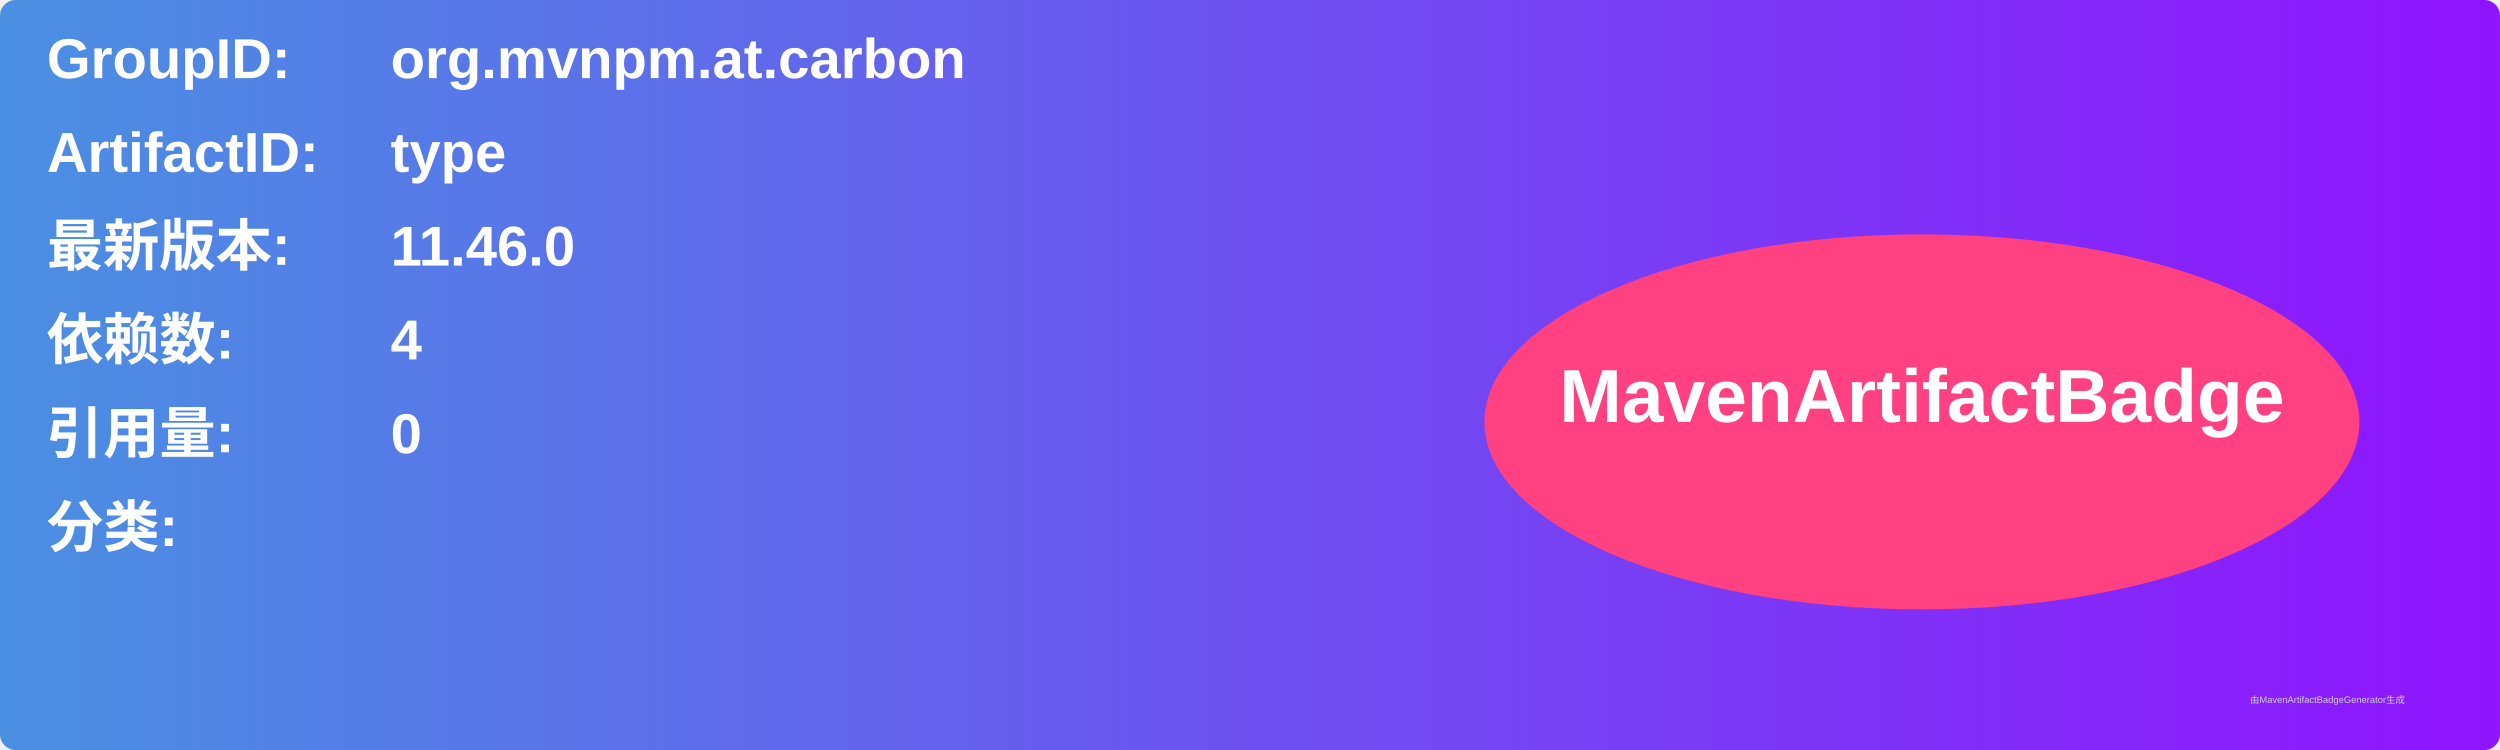
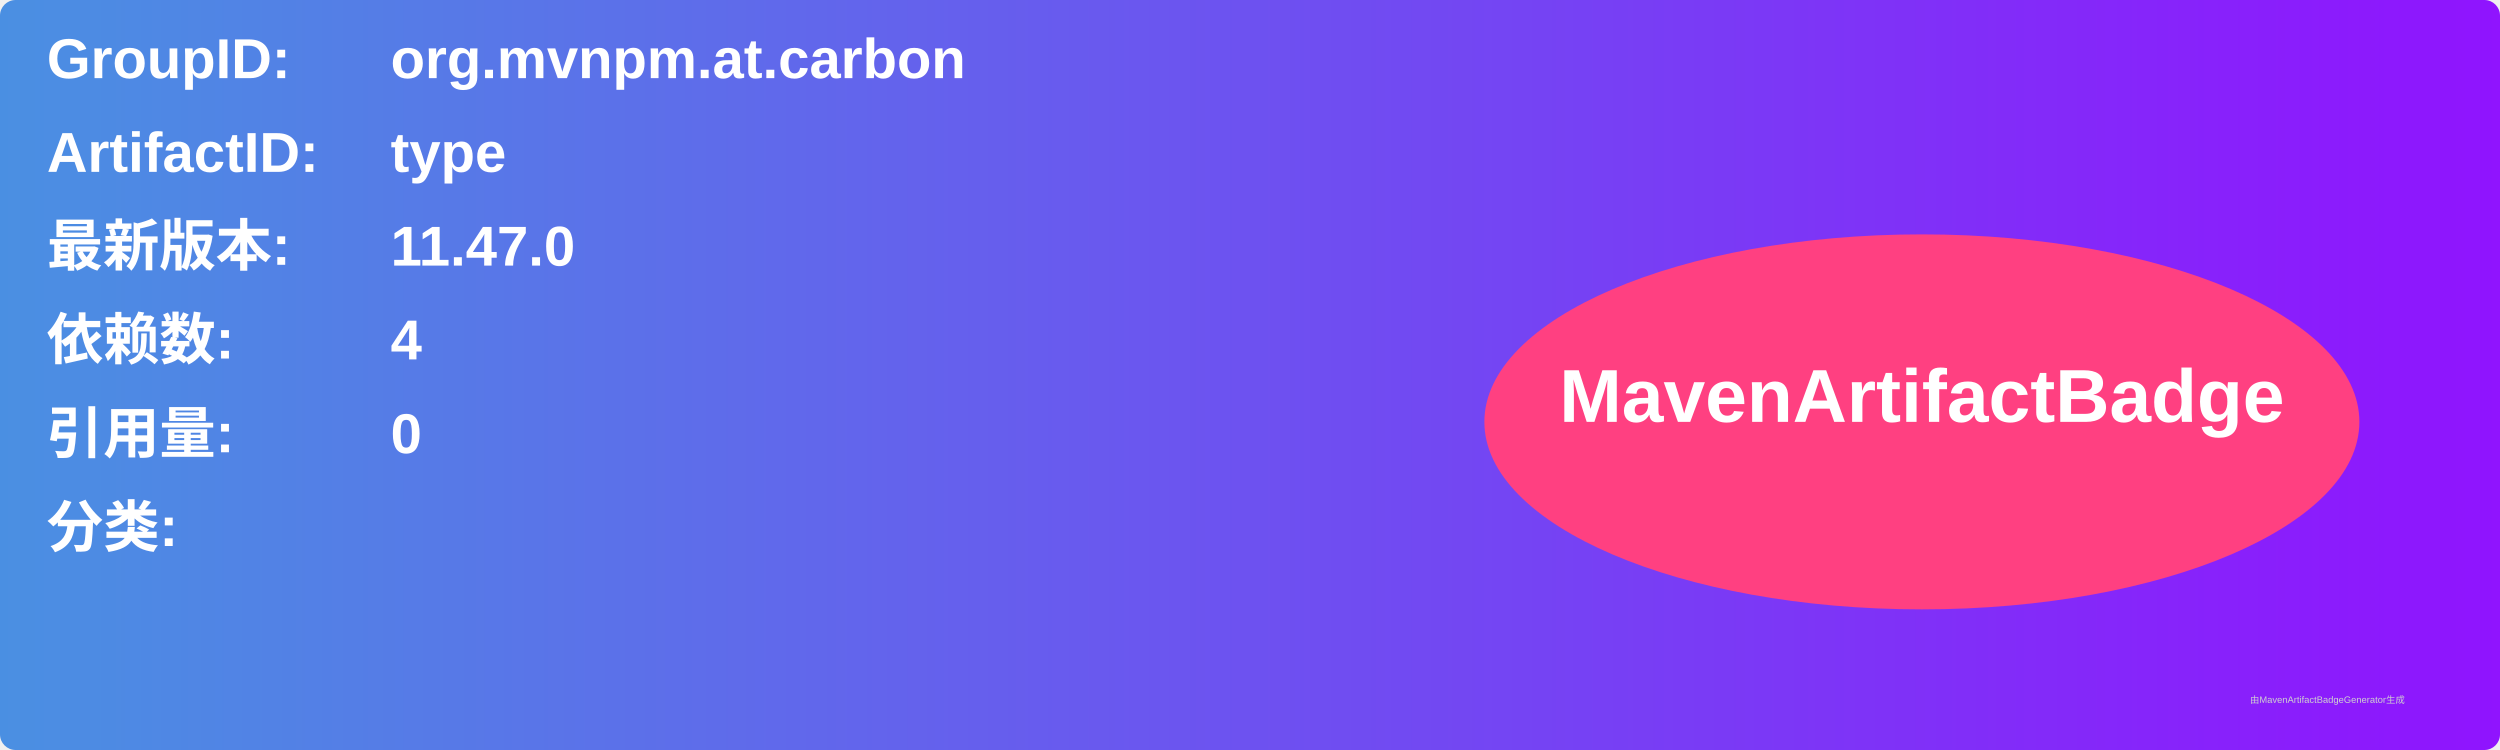
<svg xmlns="http://www.w3.org/2000/svg" width="800" height="240" viewBox="0 0 800 240">
  <linearGradient id="grad" x1="0%" y1="0%" x2="100%" y2="0%">
    <stop offset="0%" stop-color="#4a90e2" />
    <stop offset="100%" stop-color="#9013fe" />
  </linearGradient>
  <rect width="100%" height="100%" rx="5" ry="5" fill="url(#grad)" />
  <g transform="translate(15, 15)">
    <text x="0" y="10" font-family="Arial" font-size="18" fill="white" font-weight="bold" width="260">GroupID:</text>
    <text x="110" y="10" font-family="Arial" font-size="18" fill="white" font-weight="bold" width="460">org.mvnpm.at.carbon</text>
    <text x="0" y="40" font-family="Arial" font-size="18" fill="white" font-weight="bold" width="260">ArtifactID:</text>
    <text x="110" y="40" font-family="Arial" font-size="18" fill="white" font-weight="bold" width="460">type</text>
    <text x="0" y="70" font-family="Arial" font-size="18" fill="white" font-weight="bold">最新版本:</text>
    <text x="110" y="70" font-family="Arial" font-size="18" fill="white" font-weight="bold">
-       <tspan font-weight="bold">11.46.0</tspan>
+       <tspan font-weight="bold">11.47.0</tspan>
    </text>
    <text x="0" y="100" font-family="Arial" font-size="18" fill="white" font-weight="bold">依赖数: </text>
    <text x="110" y="100" font-family="Arial" font-size="18" fill="white">
      <tspan font-weight="bold">4</tspan>
    </text>
    <text x="0" y="130" font-family="Arial" font-size="18" fill="white" font-weight="bold">引用量: </text>
    <text x="110" y="130" font-family="Arial" font-size="18" fill="white">
      <tspan font-weight="bold">0</tspan>
    </text>
    <text x="0" y="160" font-family="Arial" font-size="18" fill="white" font-weight="bold">分类:</text>
    <text x="10" y="190" font-family="Arial" font-size="10" fill="white">
      <tspan font-weight="bold" />
    </text>
    <ellipse cx="600" cy="120" rx="140" ry="60" fill="#ff4081" />
    <text x="600" y="120" text-anchor="middle" font-family="Arial" font-size="24" fill="white" font-weight="bold">MavenArtifactBadge</text>
  </g>
  <text x="720" y="225" font-family="Arial" font-size="3" fill="#d0d0d0">由MavenArtifactBadgeGenerator生成</text>
</svg>
